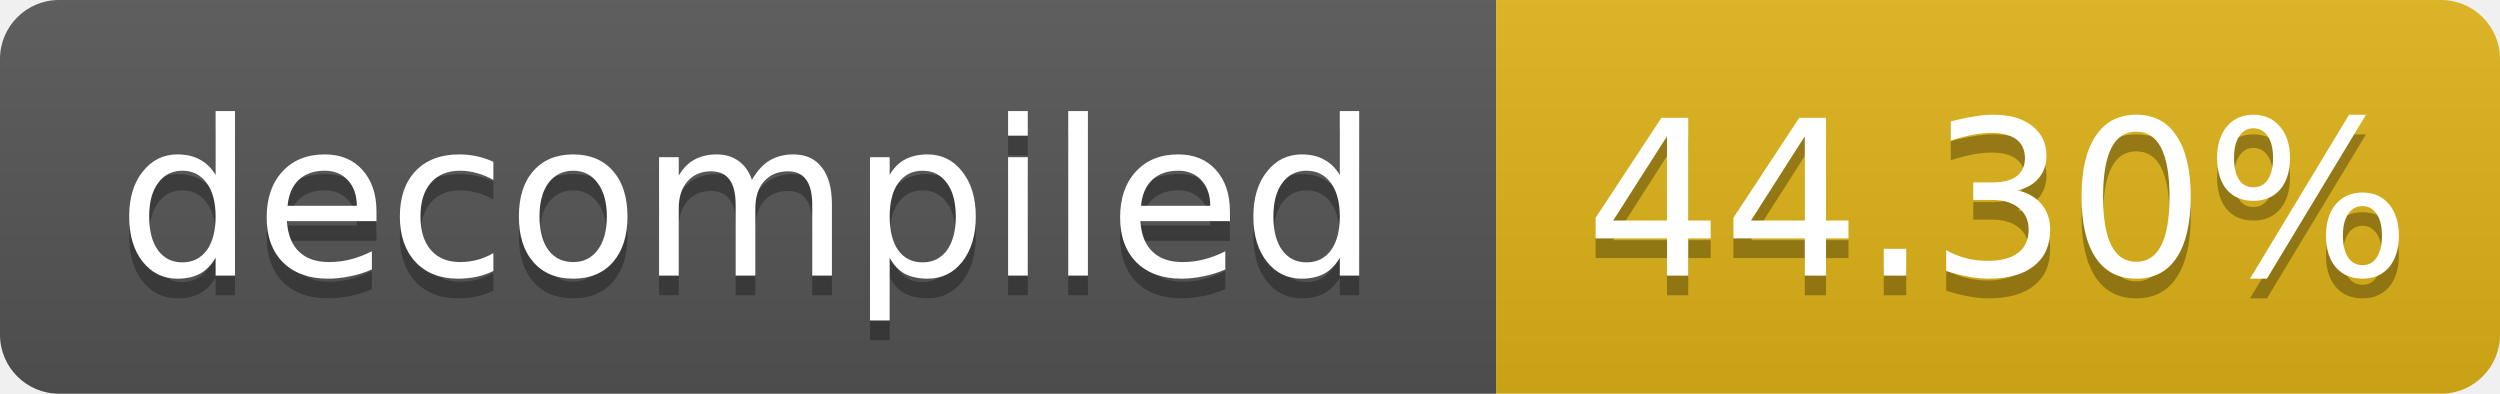
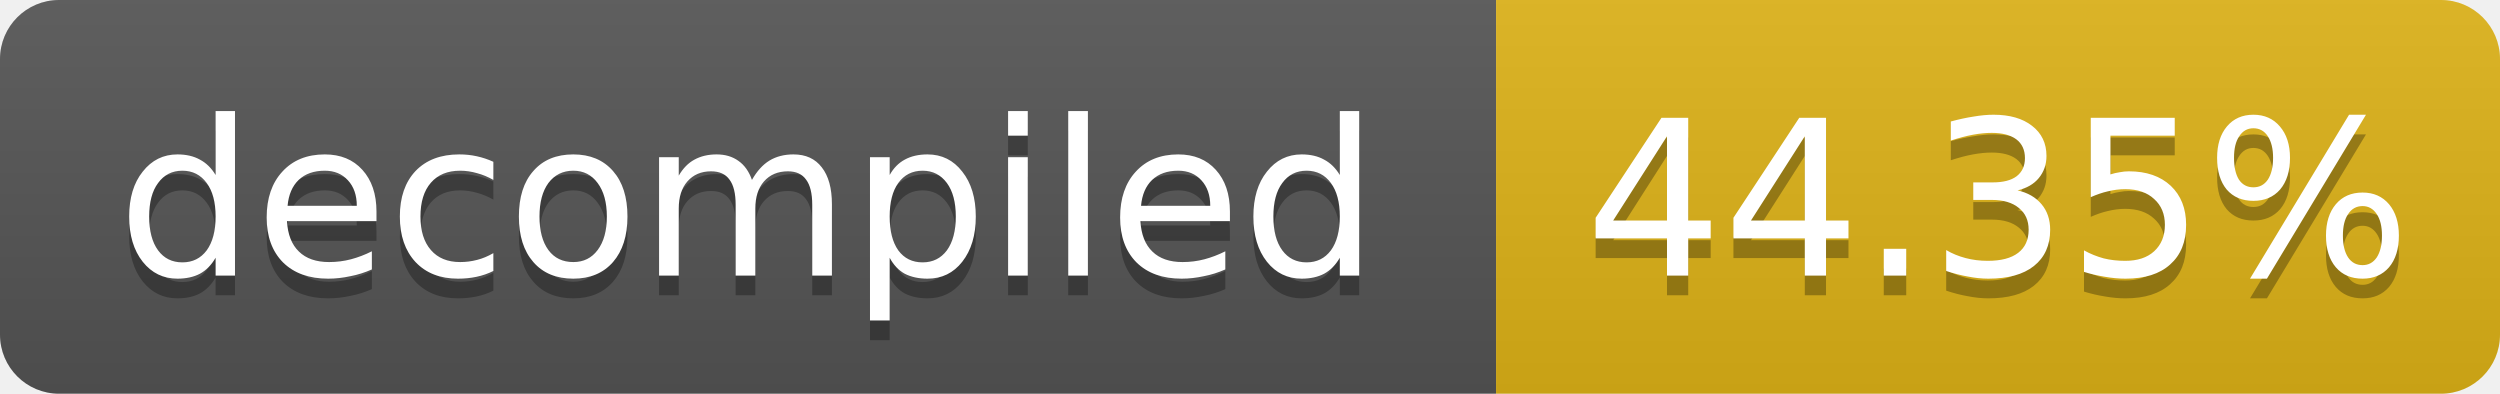
- <svg xmlns="http://www.w3.org/2000/svg" width="127" height="20" role="img" aria-label="decompiled: 44.30%">
+ <svg xmlns="http://www.w3.org/2000/svg" width="127" height="20" role="img" aria-label="decompiled: 44.35%">
  <linearGradient id="s" x2="0" y2="100%">
    <stop offset="0" stop-color="#bbb" stop-opacity=".1" />
    <stop offset="1" stop-opacity=".1" />
  </linearGradient>
  <clipPath id="r">
    <rect width="127" height="20" rx="3" fill="#fff" />
  </clipPath>
  <g clip-path="url(#r)">
    <rect width="76" height="20" fill="#555" />
    <rect x="76" width="51" height="20" fill="#dfb317" />
    <rect width="127" height="20" fill="url(#s)" />
  </g>
  <g fill="#fff" text-anchor="middle" font-family="Verdana,Geneva,DejaVu Sans,sans-serif" font-size="11">
    <text x="38.0" y="15" fill="#010101" fill-opacity=".3">decompiled</text>
    <text x="38.0" y="14">decompiled</text>
-     <text x="101.5" y="15" fill="#010101" fill-opacity=".3">44.30%</text>
-     <text x="101.5" y="14">44.30%</text>
+     <text x="101.5" y="15" fill="#010101" fill-opacity=".3">44.35%</text>
+     <text x="101.5" y="14">44.35%</text>
  </g>
</svg>
